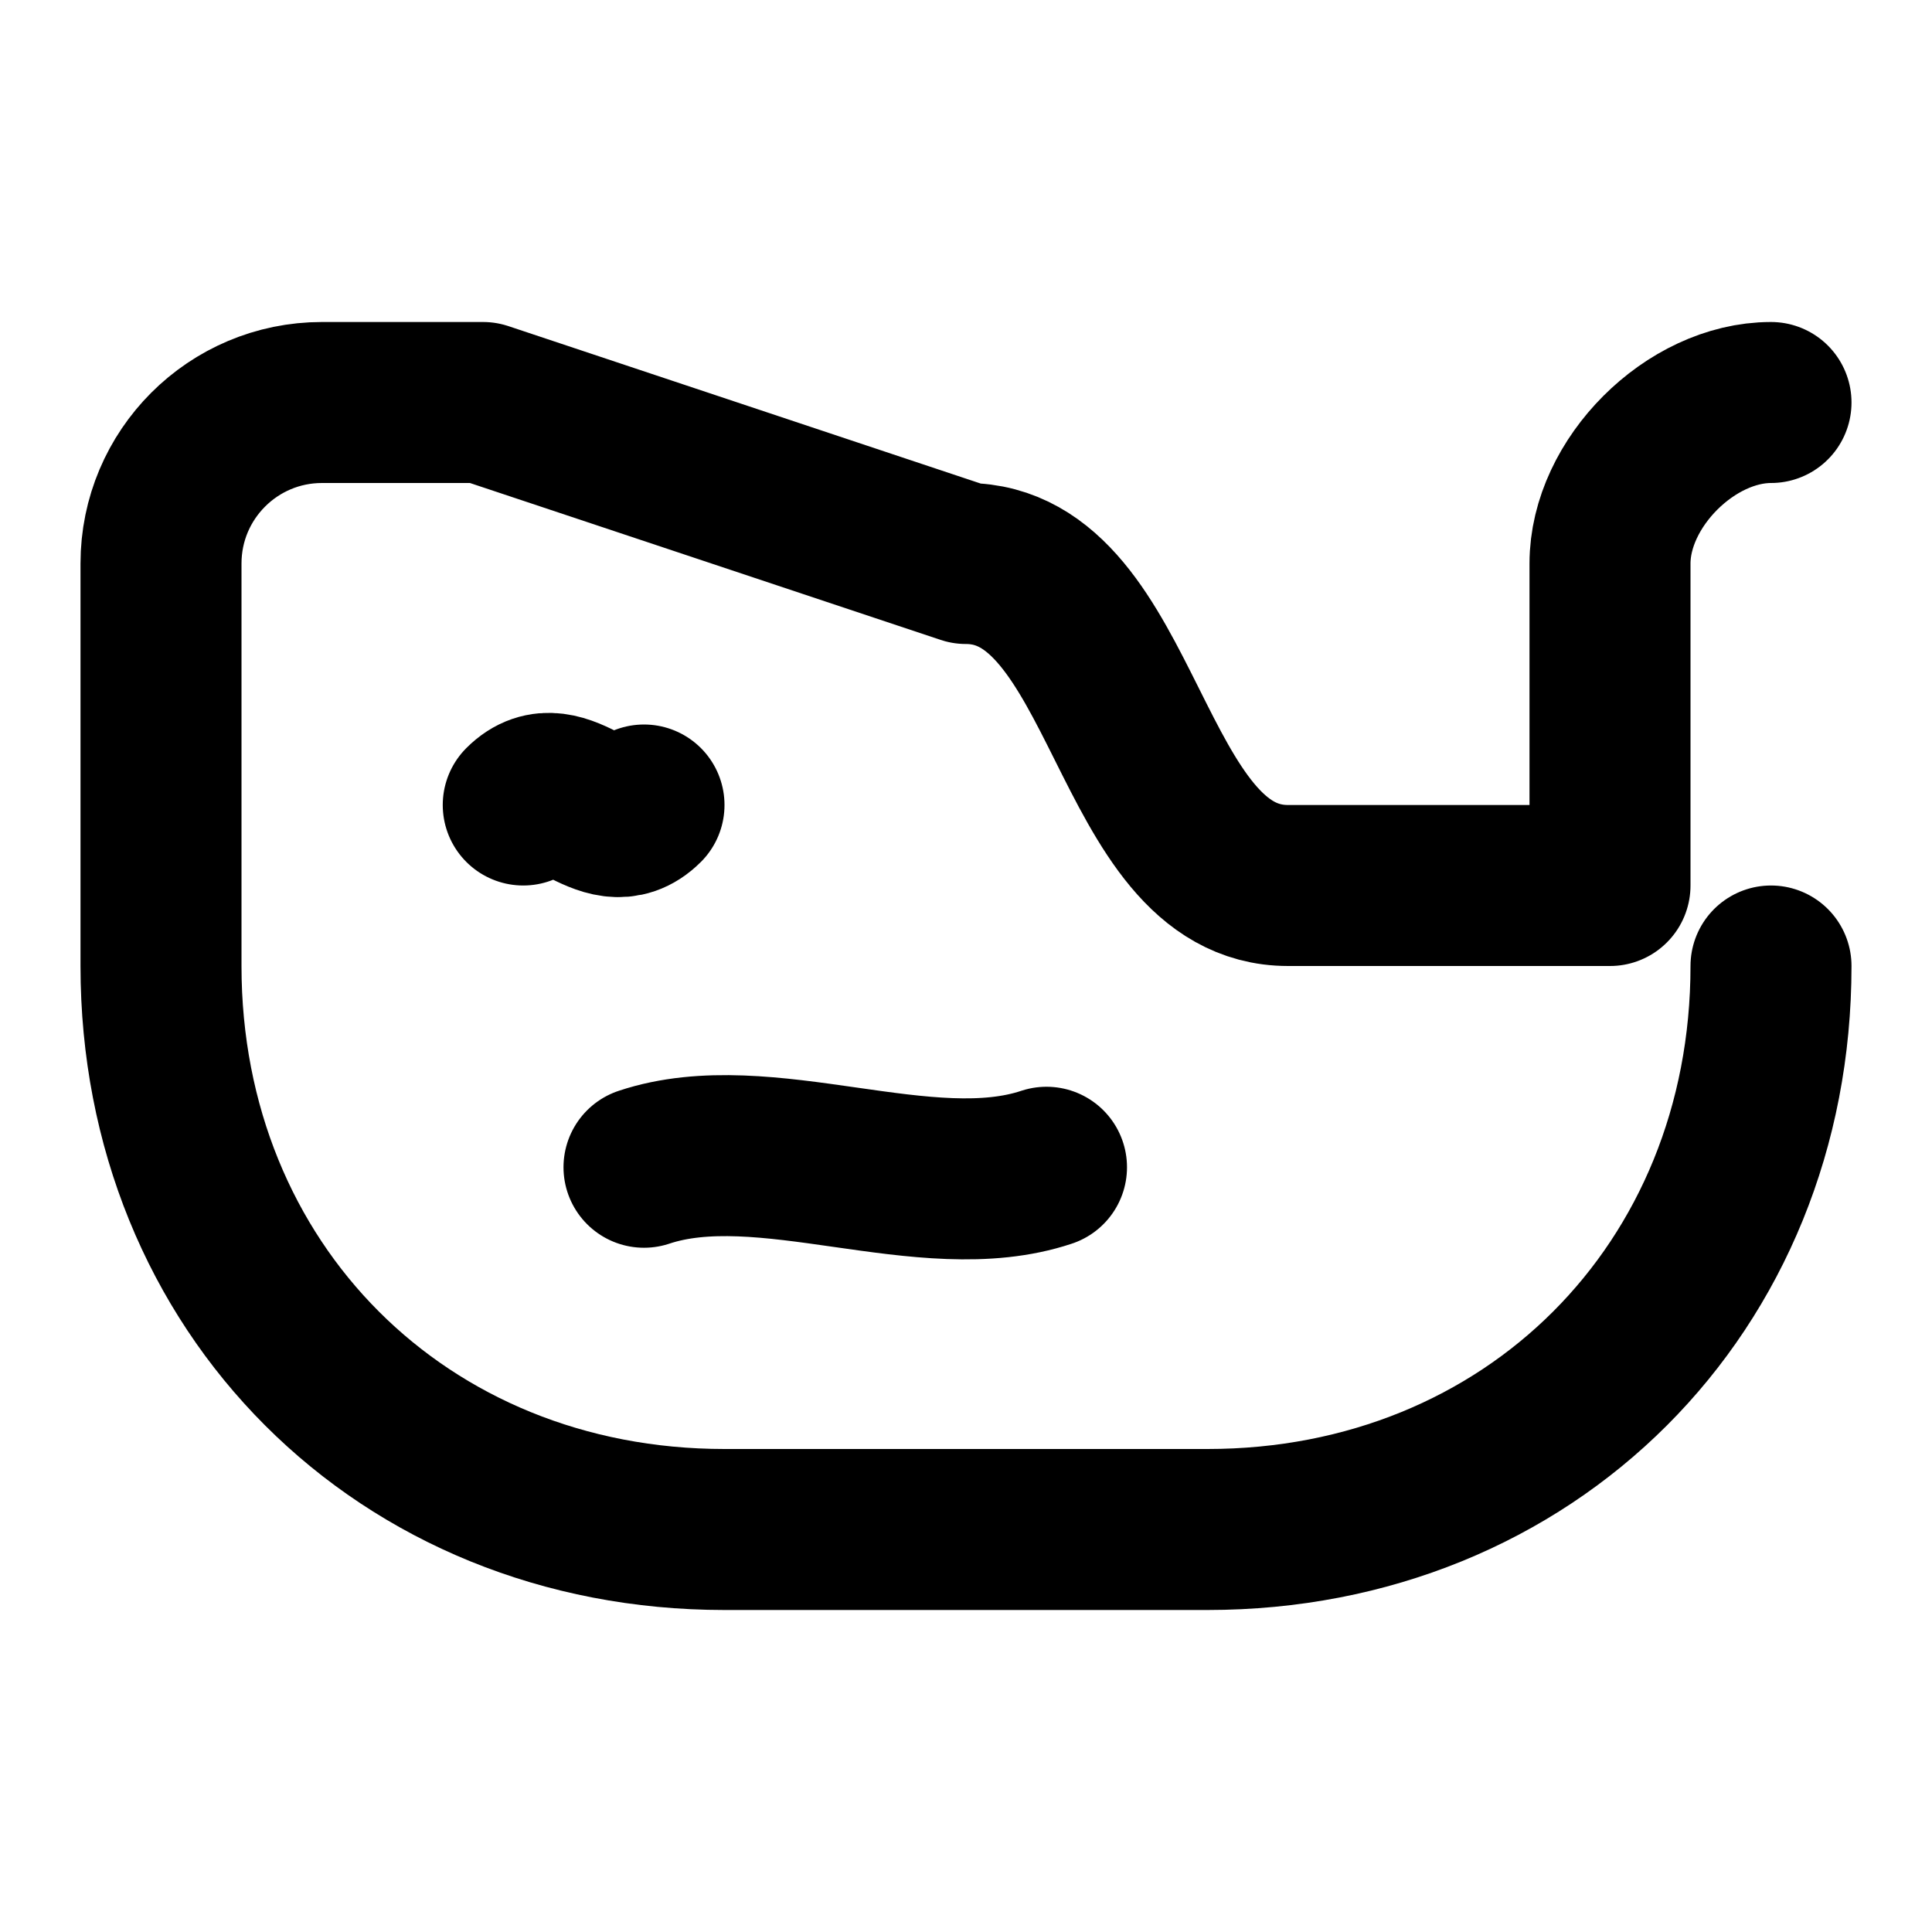
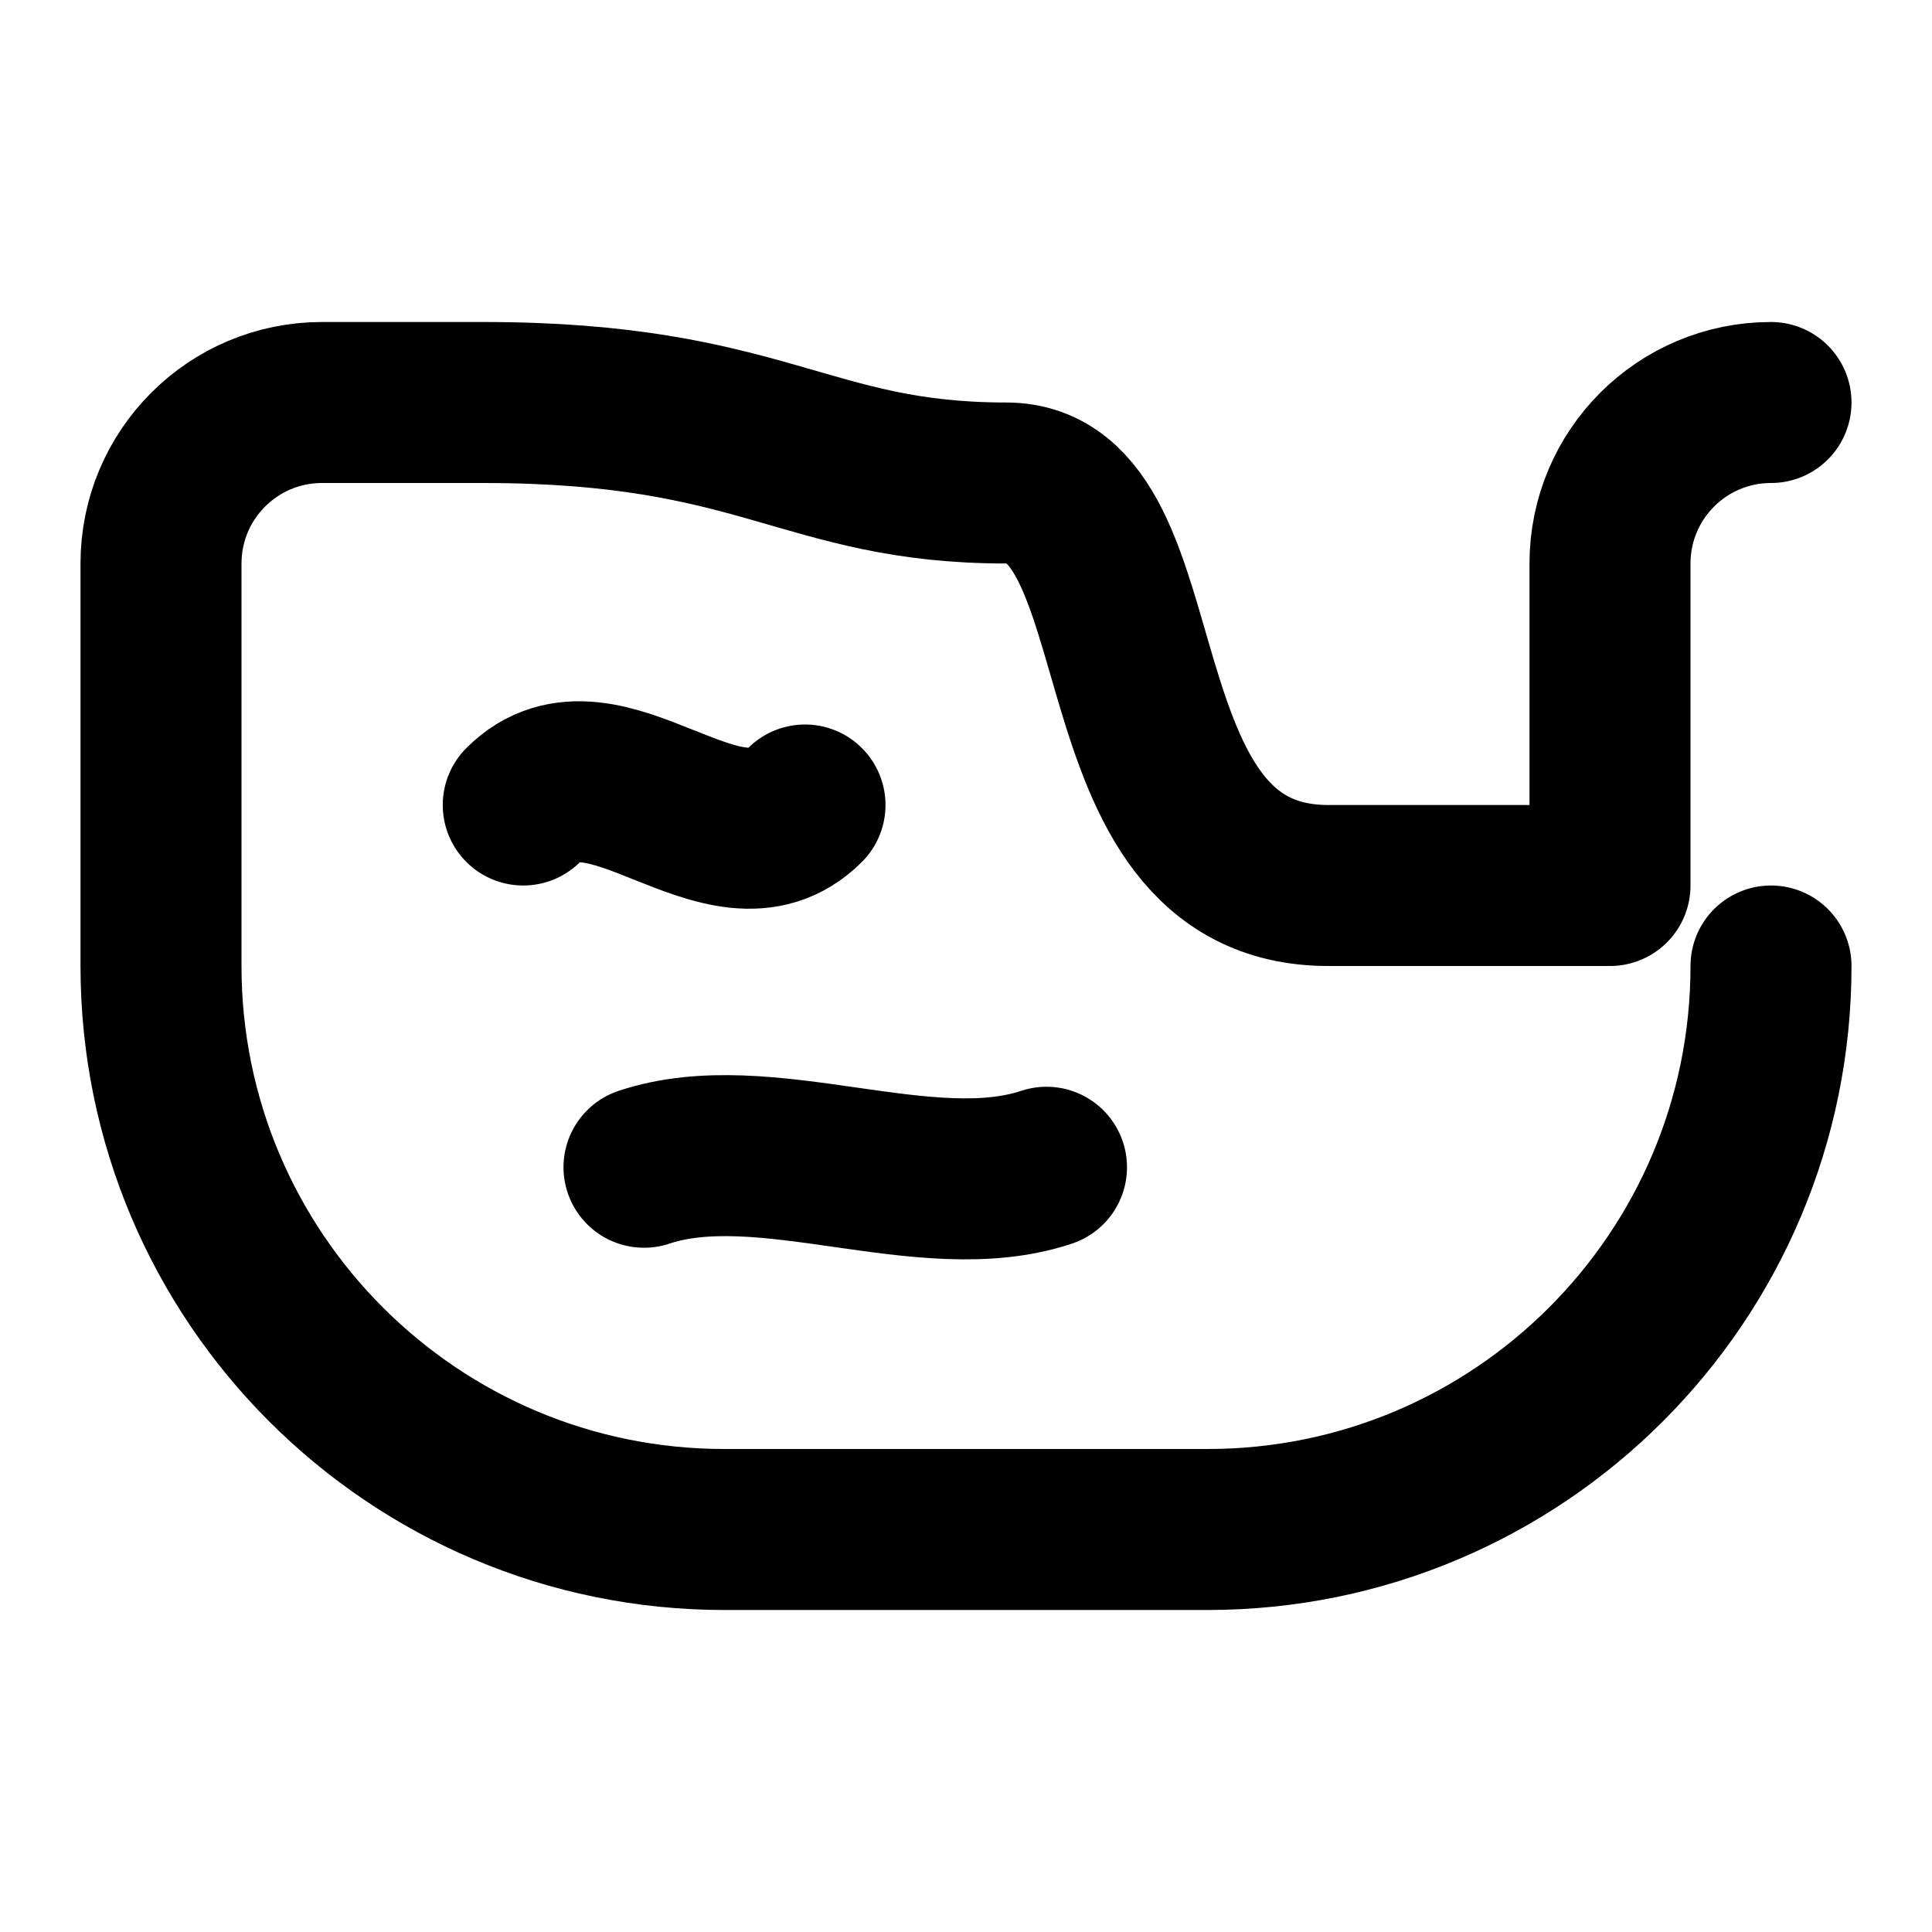
<svg xmlns="http://www.w3.org/2000/svg" width="48" height="48" viewBox="0 0 48 48" fill="none" stroke="currentColor" stroke-width="4" stroke-linecap="round" stroke-linejoin="round">
-   <path id="coast" d="M44 10C42 10 40 12 40 14L40 22L32 22C28 22 28 14 24 14L12 10L8 10A4 4 0 0 0 4 14L4 24C4 32 10 38 18 38L30 38C38 38 44 32 44 24" />
-   <path id="wave1" d="M13 20C14 19 15 21 16 20" />
-   <path id="wave2" d="M16 29C19 28 23 30 26 29" />
+   <path id="coast" d="M44 10A4 4 0 0 0 40 14L40 22L33 22C27 22 29 12 25 12C20 12 19 10 12 10L8 10A4 4 0 0 0 4 14L4 24A14 14 0 0 0 18 38L30 38A14 14 0 0 0 44 24" />
+   <path id="wave-upper" d="M13 20C15 18 18 22 20 20" />
+   <path id="wave-lower" d="M16 29C19 28 23 30 26 29" />
</svg>
